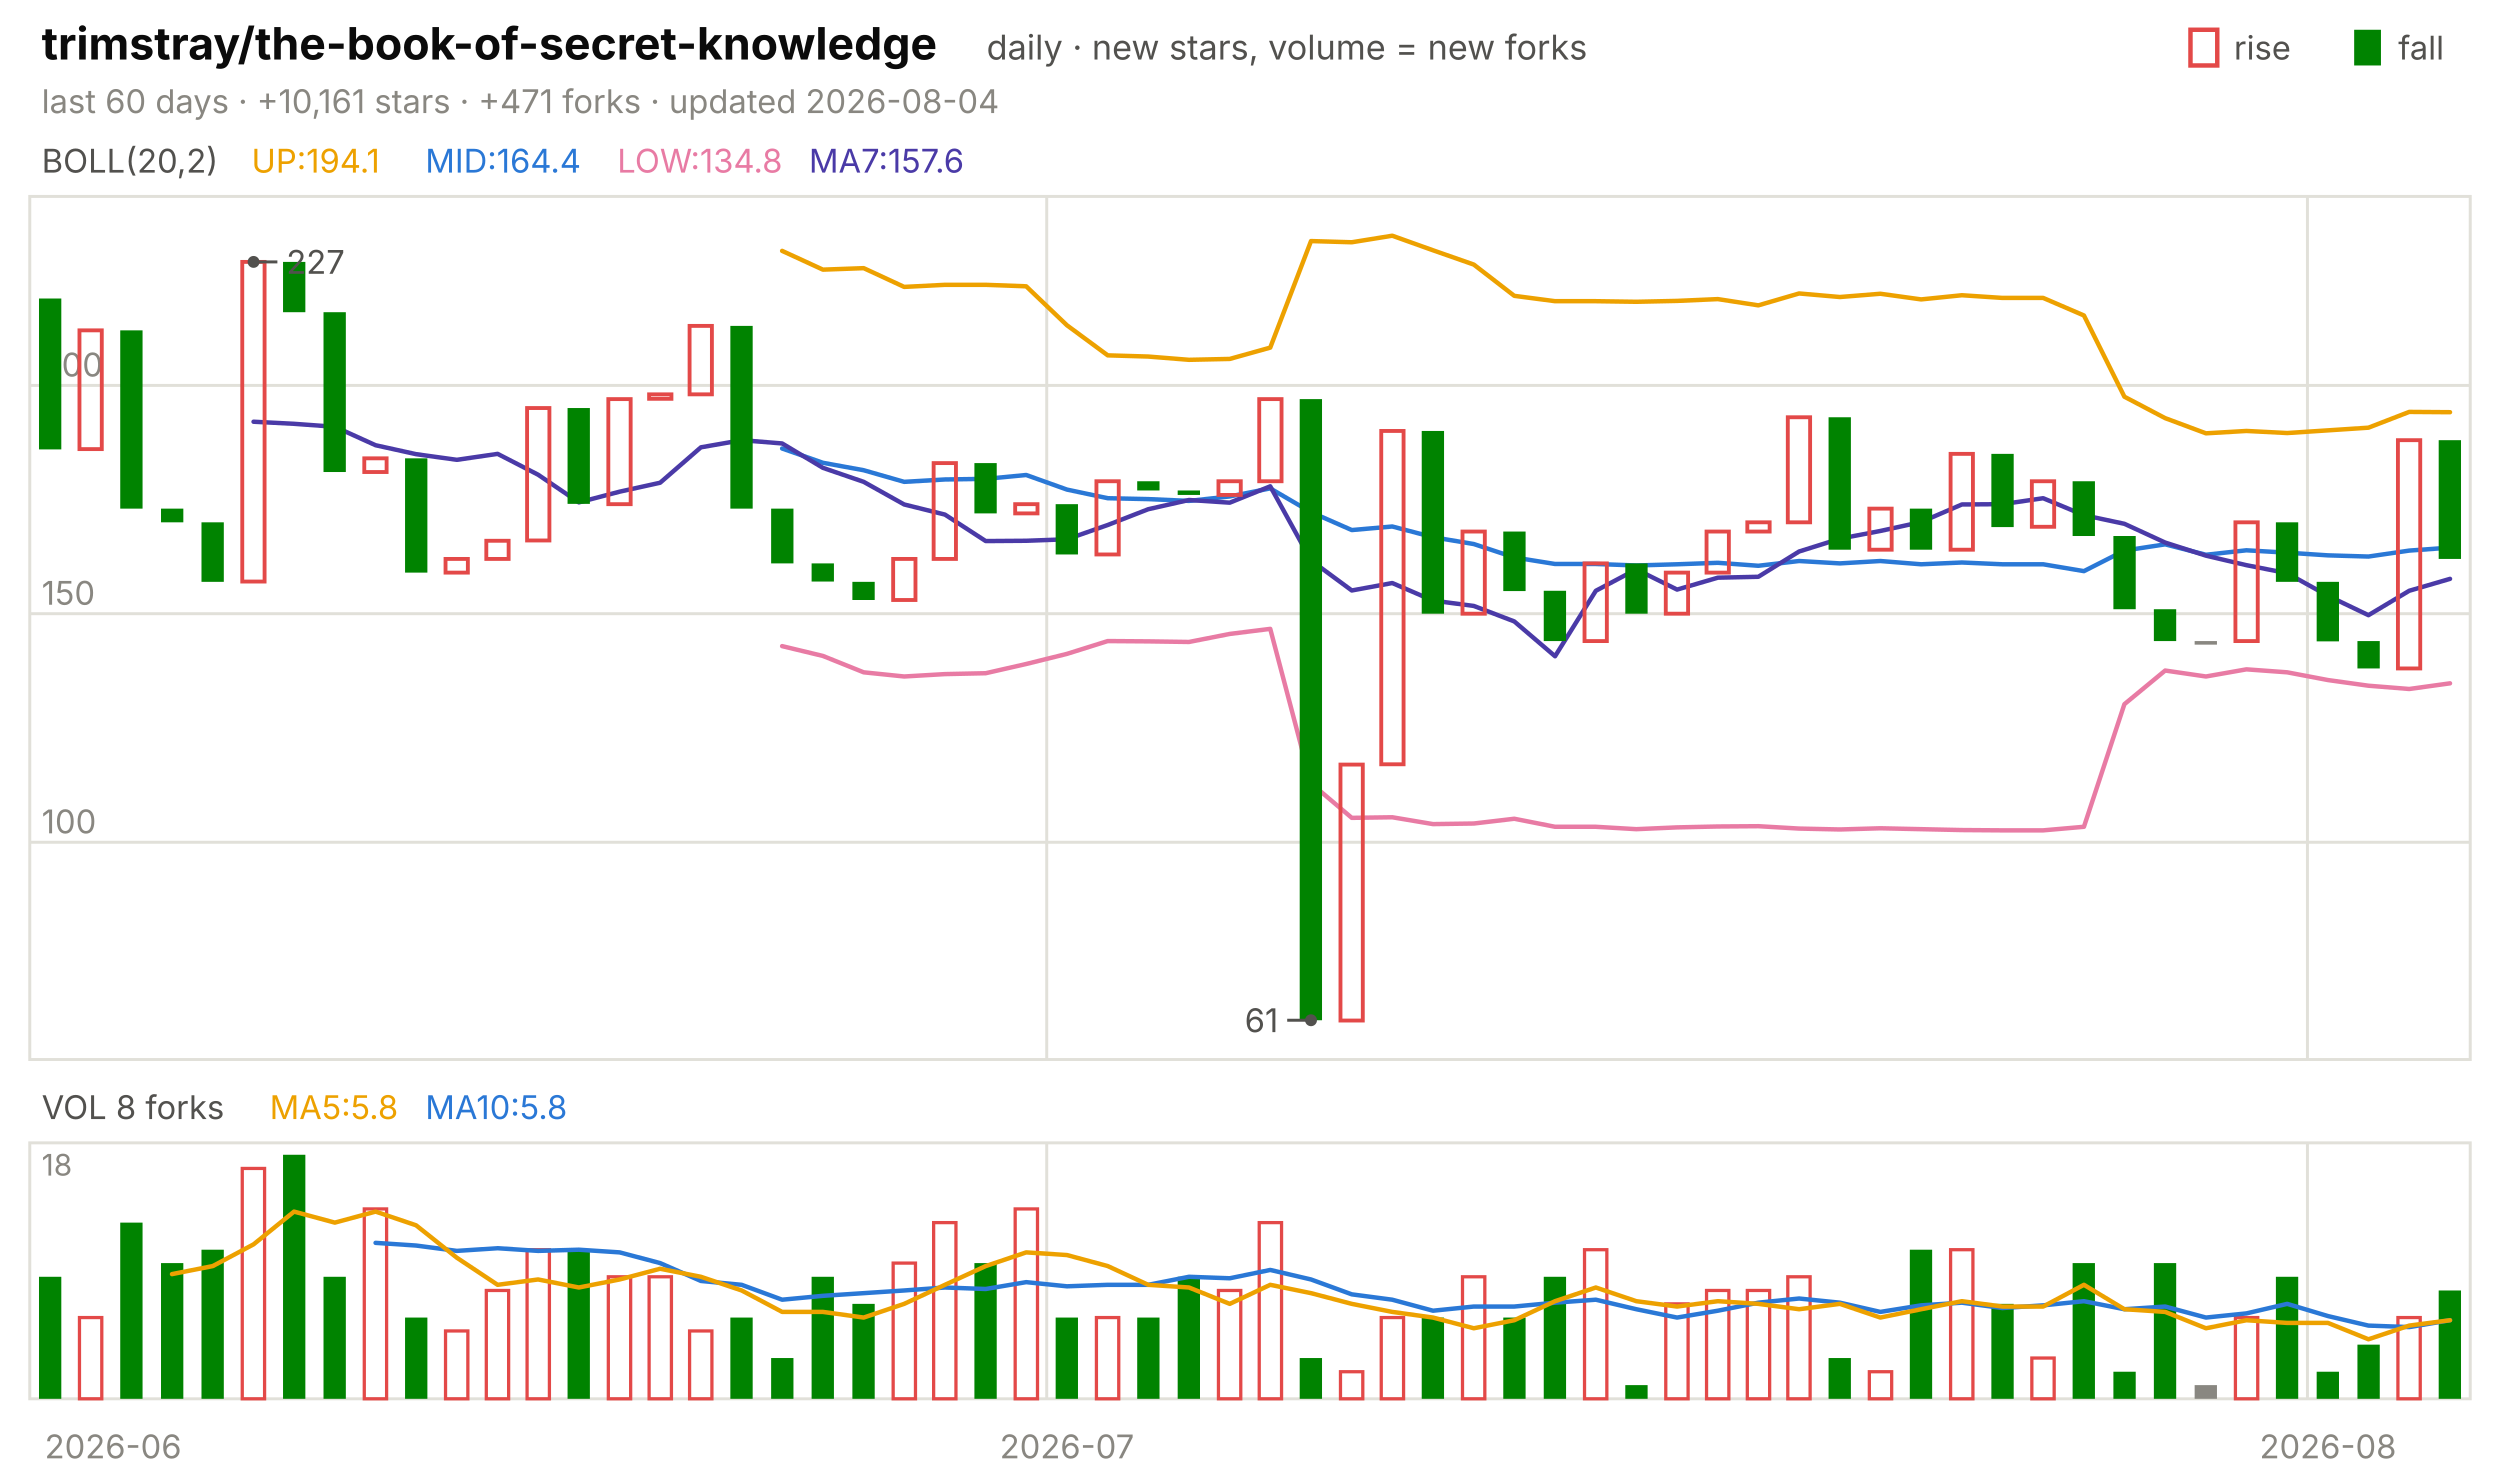
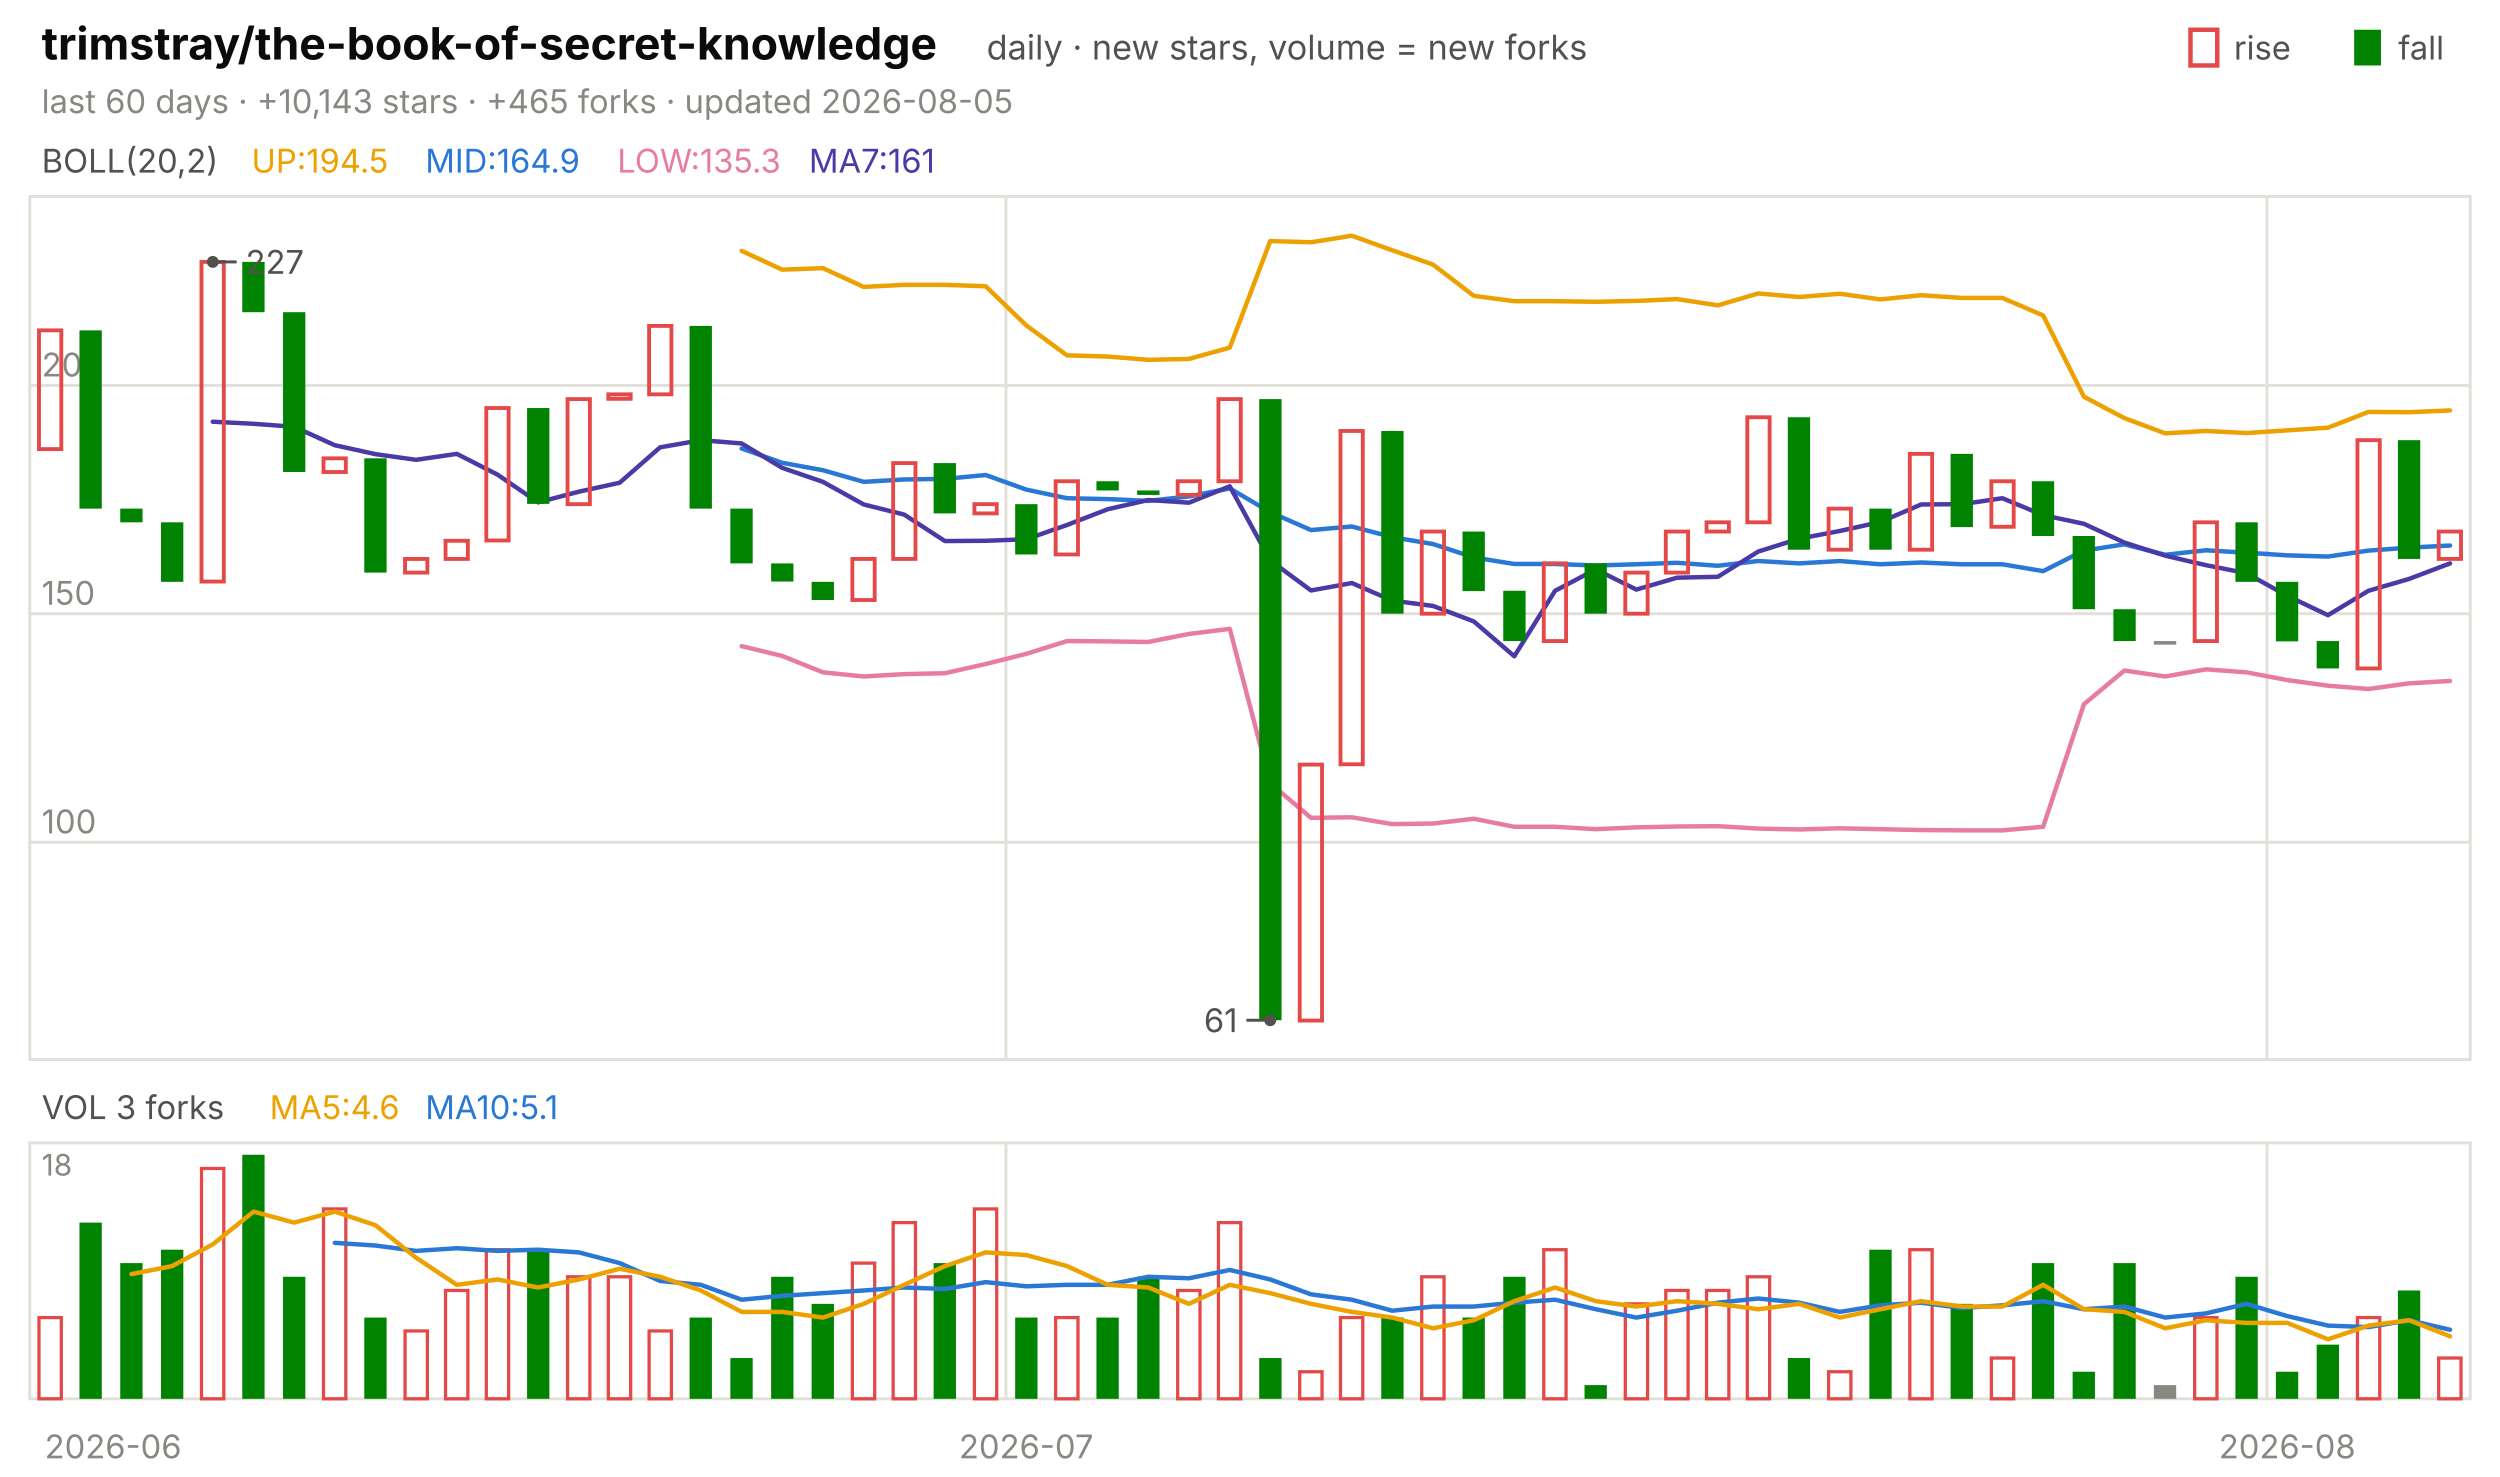
<svg xmlns="http://www.w3.org/2000/svg" viewBox="0 0 840 496" width="840" height="496" font-family="-apple-system,'Segoe UI',system-ui,sans-serif" role="img" aria-label="trimstray/the-book-of-secret-knowledge candlestick chart">
  <text x="14.0" y="20.0" font-size="15" fill="#0b0b0b" font-weight="650">trimstray/the-book-of-secret-knowledge</text>
  <text x="331.5" y="20.0" font-size="11.5" fill="#52514e">daily · new stars, volume = new forks</text>
  <text x="805.8" y="20.0" font-size="11.0" fill="#52514e">fall</text>
  <rect x="791" y="10" width="9" height="12" fill="#008300" />
  <text x="750.6" y="20.0" font-size="11.0" fill="#52514e">rise</text>
  <rect x="736" y="10" width="9" height="12" fill="none" stroke="#e34948" stroke-width="1.5" />
-   <text x="14.0" y="38.0" font-size="11.0" fill="#898781">last 60 days · +10,161 stars · +471 forks · updated 2026-08-04</text>
+   <text x="14.0" y="38.0" font-size="11.0" fill="#898781">last 60 days · +10,143 stars · +465 forks · updated 2026-08-05</text>
  <rect x="10" y="66" width="820" height="290" fill="none" stroke="#e1e0d9" />
  <rect x="10" y="384" width="820" height="86" fill="none" stroke="#e1e0d9" />
  <text x="38.0" y="490.0" font-size="11.0" fill="#898781" text-anchor="middle">2026-06</text>
-   <line x1="351.7" y1="66.0" x2="351.7" y2="356.0" stroke="#e1e0d9" stroke-width="1.0" />
-   <line x1="351.7" y1="384.0" x2="351.7" y2="470.0" stroke="#e1e0d9" stroke-width="1.0" />
-   <text x="358.5" y="490.0" font-size="11.0" fill="#898781" text-anchor="middle">2026-07</text>
-   <line x1="775.3" y1="66.0" x2="775.3" y2="356.0" stroke="#e1e0d9" stroke-width="1.0" />
-   <line x1="775.3" y1="384.0" x2="775.3" y2="470.0" stroke="#e1e0d9" stroke-width="1.0" />
-   <text x="782.2" y="490.0" font-size="11.0" fill="#898781" text-anchor="middle">2026-08</text>
+   <line x1="338.0" y1="66.0" x2="338.0" y2="356.0" stroke="#e1e0d9" stroke-width="1.0" />
+   <line x1="338.0" y1="384.0" x2="338.0" y2="470.0" stroke="#e1e0d9" stroke-width="1.0" />
+   <text x="344.8" y="490.0" font-size="11.0" fill="#898781" text-anchor="middle">2026-07</text>
+   <line x1="761.7" y1="66.0" x2="761.7" y2="356.0" stroke="#e1e0d9" stroke-width="1.0" />
+   <line x1="761.7" y1="384.0" x2="761.7" y2="470.0" stroke="#e1e0d9" stroke-width="1.0" />
+   <text x="768.5" y="490.0" font-size="11.0" fill="#898781" text-anchor="middle">2026-08</text>
  <text x="14.0" y="58.0" font-size="11.0" fill="#52514e">BOLL(20,2)</text>
-   <text x="84.5" y="58.0" font-size="11.0" fill="#eda100">UP:194.1</text>
-   <text x="142.9" y="58.0" font-size="11.0" fill="#2a78d6">MID:164.4</text>
-   <text x="207.4" y="58.0" font-size="11.0" fill="#e87ba4">LOW:134.8</text>
-   <text x="271.8" y="58.0" font-size="11.0" fill="#4a3aa7">MA7:157.6</text>
+   <text x="84.5" y="58.0" font-size="11.0" fill="#eda100">UP:194.5</text>
+   <text x="142.9" y="58.0" font-size="11.0" fill="#2a78d6">MID:164.9</text>
+   <text x="207.4" y="58.0" font-size="11.0" fill="#e87ba4">LOW:135.3</text>
+   <text x="271.8" y="58.0" font-size="11.0" fill="#4a3aa7">MA7:161</text>
  <line x1="10.0" y1="283.0" x2="830.0" y2="283.0" stroke="#e1e0d9" stroke-width="1.0" />
  <text x="14.0" y="280.0" font-size="11.0" fill="#898781">100</text>
  <line x1="10.0" y1="206.2" x2="830.0" y2="206.2" stroke="#e1e0d9" stroke-width="1.0" />
  <text x="14.0" y="203.2" font-size="11.0" fill="#898781">150</text>
  <line x1="10.0" y1="129.5" x2="830.0" y2="129.5" stroke="#e1e0d9" stroke-width="1.0" />
  <text x="14.0" y="126.5" font-size="11.0" fill="#898781">200</text>
-   <polyline points="262.8,84.3 276.5,90.6 290.2,90.1 303.8,96.4 317.5,95.7 331.2,95.7 344.8,96.2 358.5,109.3 372.2,119.4 385.8,119.8 399.5,120.9 413.2,120.6 426.8,116.8 440.5,81.0 454.2,81.4 467.8,79.2 481.5,84.1 495.2,88.9 508.8,99.4 522.5,101.2 536.2,101.2 549.8,101.4 563.5,101.1 577.2,100.5 590.8,102.6 604.5,98.6 618.2,99.8 631.8,98.7 645.5,100.6 659.2,99.2 672.8,100.1 686.5,100.1 700.2,106.0 713.8,133.3 727.5,140.5 741.2,145.6 754.8,144.8 768.5,145.5 782.2,144.6 795.8,143.7 809.5,138.4 823.2,138.5" fill="none" stroke="#eda100" stroke-width="1.5" stroke-linejoin="round" stroke-linecap="round" />
-   <polyline points="262.8,150.7 276.5,155.5 290.2,158.0 303.8,161.9 317.5,161.1 331.2,160.9 344.8,159.6 358.5,164.5 372.2,167.4 385.8,167.7 399.5,168.3 413.2,166.8 426.8,164.1 440.5,172.1 454.2,178.1 467.8,176.9 481.5,180.5 495.2,182.8 508.8,187.3 522.5,189.5 536.2,189.5 549.8,190.0 563.5,189.6 577.2,189.1 590.8,190.1 604.5,188.5 618.2,189.3 631.8,188.5 645.5,189.6 659.2,189.0 672.8,189.6 686.5,189.6 700.2,191.9 713.8,185.0 727.5,182.9 741.2,186.4 754.8,184.9 768.5,185.7 782.2,186.6 795.8,187.0 809.5,185.0 823.2,184.0" fill="none" stroke="#2a78d6" stroke-width="1.5" stroke-linejoin="round" stroke-linecap="round" />
-   <polyline points="262.8,217.1 276.5,220.4 290.2,225.9 303.8,227.3 317.5,226.5 331.2,226.2 344.8,223.1 358.5,219.7 372.2,215.4 385.8,215.5 399.5,215.7 413.2,213.0 426.8,211.3 440.5,263.2 454.2,274.8 467.8,274.6 481.5,276.9 495.2,276.7 508.8,275.1 522.5,277.8 536.2,277.8 549.8,278.6 563.5,278.0 577.2,277.7 590.8,277.6 604.5,278.4 618.2,278.7 631.8,278.3 645.5,278.6 659.2,278.9 672.8,279.0 686.5,279.0 700.2,277.8 713.8,236.6 727.5,225.3 741.2,227.3 754.8,224.9 768.5,225.9 782.2,228.5 795.8,230.4 809.5,231.5 823.2,229.6" fill="none" stroke="#e87ba4" stroke-width="1.5" stroke-linejoin="round" stroke-linecap="round" />
-   <polyline points="85.2,141.7 98.8,142.4 112.5,143.4 126.2,149.6 139.8,152.6 153.5,154.5 167.2,152.5 180.8,159.5 194.5,168.8 208.2,165.2 221.8,162.2 235.5,150.3 249.2,147.9 262.8,149.0 276.5,157.2 290.2,161.9 303.8,169.5 317.5,172.9 331.2,181.8 344.8,181.7 358.5,181.2 372.2,176.4 385.8,171.1 399.5,168.0 413.2,168.9 426.8,163.4 440.5,188.3 454.2,198.4 467.8,195.9 481.5,201.8 495.2,203.6 508.8,208.8 522.5,220.5 536.2,198.5 549.8,191.3 563.5,198.1 577.2,194.1 590.8,193.8 604.5,185.3 618.2,181.0 631.8,178.4 645.5,175.4 659.2,169.5 672.8,169.4 686.5,167.4 700.2,173.1 713.8,176.0 727.5,182.3 741.2,186.7 754.8,189.9 768.5,192.6 782.2,200.2 795.8,206.7 809.5,198.5 823.2,194.5" fill="none" stroke="#4a3aa7" stroke-width="1.5" stroke-linejoin="round" stroke-linecap="round" />
-   <rect x="13.1" y="100.3" width="7.5" height="50.7" fill="#008300" />
-   <rect x="26.7" y="111.0" width="7.5" height="39.9" fill="none" stroke="#e34948" stroke-width="1.3" />
-   <rect x="40.4" y="111.0" width="7.5" height="59.9" fill="#008300" />
-   <rect x="54.1" y="170.9" width="7.5" height="4.6" fill="#008300" />
-   <rect x="67.7" y="175.5" width="7.5" height="20.0" fill="#008300" />
-   <rect x="81.4" y="88.0" width="7.5" height="107.4" fill="none" stroke="#e34948" stroke-width="1.3" />
-   <rect x="95.1" y="88.0" width="7.5" height="16.9" fill="#008300" />
-   <rect x="108.7" y="104.9" width="7.5" height="53.7" fill="#008300" />
-   <rect x="122.4" y="154.0" width="7.5" height="4.6" fill="none" stroke="#e34948" stroke-width="1.3" />
-   <rect x="136.1" y="154.0" width="7.5" height="38.4" fill="#008300" />
-   <rect x="149.7" y="187.8" width="7.5" height="4.6" fill="none" stroke="#e34948" stroke-width="1.3" />
-   <rect x="163.4" y="181.7" width="7.5" height="6.1" fill="none" stroke="#e34948" stroke-width="1.3" />
-   <rect x="177.1" y="137.1" width="7.5" height="44.5" fill="none" stroke="#e34948" stroke-width="1.3" />
-   <rect x="190.7" y="137.1" width="7.5" height="32.2" fill="#008300" />
-   <rect x="204.4" y="134.1" width="7.5" height="35.3" fill="none" stroke="#e34948" stroke-width="1.3" />
-   <rect x="218.1" y="132.5" width="7.5" height="1.5" fill="none" stroke="#e34948" stroke-width="1.3" />
-   <rect x="231.7" y="109.5" width="7.5" height="23.0" fill="none" stroke="#e34948" stroke-width="1.3" />
-   <rect x="245.4" y="109.5" width="7.5" height="61.4" fill="#008300" />
-   <rect x="259.1" y="170.9" width="7.5" height="18.4" fill="#008300" />
-   <rect x="272.7" y="189.3" width="7.5" height="6.1" fill="#008300" />
-   <rect x="286.4" y="195.5" width="7.5" height="6.1" fill="#008300" />
-   <rect x="300.1" y="187.8" width="7.5" height="13.8" fill="none" stroke="#e34948" stroke-width="1.3" />
-   <rect x="313.7" y="155.6" width="7.5" height="32.2" fill="none" stroke="#e34948" stroke-width="1.3" />
-   <rect x="327.4" y="155.6" width="7.5" height="16.9" fill="#008300" />
-   <rect x="341.1" y="169.4" width="7.5" height="3.1" fill="none" stroke="#e34948" stroke-width="1.3" />
-   <rect x="354.7" y="169.4" width="7.5" height="16.9" fill="#008300" />
-   <rect x="368.4" y="161.7" width="7.5" height="24.6" fill="none" stroke="#e34948" stroke-width="1.3" />
-   <rect x="382.1" y="161.7" width="7.5" height="3.1" fill="#008300" />
-   <rect x="395.7" y="164.8" width="7.5" height="1.5" fill="#008300" />
-   <rect x="409.4" y="161.7" width="7.5" height="4.6" fill="none" stroke="#e34948" stroke-width="1.3" />
-   <rect x="423.1" y="134.1" width="7.5" height="27.6" fill="none" stroke="#e34948" stroke-width="1.3" />
-   <rect x="436.7" y="134.1" width="7.5" height="208.7" fill="#008300" />
-   <rect x="450.4" y="256.9" width="7.5" height="86.0" fill="none" stroke="#e34948" stroke-width="1.3" />
-   <rect x="464.1" y="144.8" width="7.5" height="112.0" fill="none" stroke="#e34948" stroke-width="1.3" />
-   <rect x="477.7" y="144.8" width="7.5" height="61.4" fill="#008300" />
-   <rect x="491.4" y="178.6" width="7.5" height="27.6" fill="none" stroke="#e34948" stroke-width="1.3" />
-   <rect x="505.1" y="178.6" width="7.5" height="20.0" fill="#008300" />
-   <rect x="518.7" y="198.5" width="7.5" height="16.9" fill="#008300" />
-   <rect x="532.4" y="189.3" width="7.5" height="26.1" fill="none" stroke="#e34948" stroke-width="1.3" />
-   <rect x="546.1" y="189.3" width="7.5" height="16.9" fill="#008300" />
-   <rect x="559.7" y="192.4" width="7.5" height="13.8" fill="none" stroke="#e34948" stroke-width="1.3" />
-   <rect x="573.4" y="178.6" width="7.5" height="13.8" fill="none" stroke="#e34948" stroke-width="1.3" />
-   <rect x="587.1" y="175.5" width="7.5" height="3.1" fill="none" stroke="#e34948" stroke-width="1.3" />
-   <rect x="600.7" y="140.2" width="7.5" height="35.3" fill="none" stroke="#e34948" stroke-width="1.3" />
-   <rect x="614.4" y="140.2" width="7.5" height="44.5" fill="#008300" />
-   <rect x="628.1" y="170.9" width="7.5" height="13.8" fill="none" stroke="#e34948" stroke-width="1.3" />
-   <rect x="641.7" y="170.9" width="7.5" height="13.8" fill="#008300" />
-   <rect x="655.4" y="152.5" width="7.5" height="32.2" fill="none" stroke="#e34948" stroke-width="1.3" />
-   <rect x="669.1" y="152.5" width="7.5" height="24.6" fill="#008300" />
-   <rect x="682.7" y="161.7" width="7.5" height="15.3" fill="none" stroke="#e34948" stroke-width="1.3" />
-   <rect x="696.4" y="161.7" width="7.5" height="18.4" fill="#008300" />
-   <rect x="710.1" y="180.1" width="7.5" height="24.6" fill="#008300" />
-   <rect x="723.7" y="204.7" width="7.5" height="10.7" fill="#008300" />
-   <rect x="737.4" y="215.4" width="7.5" height="1.2" fill="#898781" />
-   <rect x="751.1" y="175.5" width="7.5" height="39.9" fill="none" stroke="#e34948" stroke-width="1.3" />
-   <rect x="764.7" y="175.5" width="7.5" height="20.0" fill="#008300" />
-   <rect x="778.4" y="195.5" width="7.5" height="20.0" fill="#008300" />
-   <rect x="792.1" y="215.4" width="7.5" height="9.2" fill="#008300" />
-   <rect x="805.7" y="147.9" width="7.5" height="76.7" fill="none" stroke="#e34948" stroke-width="1.3" />
-   <rect x="819.4" y="147.9" width="7.5" height="39.9" fill="#008300" />
-   <circle cx="85.2" cy="88.0" r="2" fill="#52514e" />
-   <line x1="85.2" y1="88.0" x2="93.2" y2="88.0" stroke="#52514e" stroke-width="1.0" />
-   <text x="96.2" y="92.0" font-size="11.0" fill="#52514e">227</text>
-   <circle cx="440.5" cy="342.8" r="2" fill="#52514e" />
-   <line x1="440.5" y1="342.8" x2="432.5" y2="342.8" stroke="#52514e" stroke-width="1.0" />
-   <text x="429.5" y="346.8" font-size="11.0" fill="#52514e" text-anchor="end">61</text>
-   <text x="14.0" y="376.0" font-size="11.0" fill="#52514e">VOL 8 forks</text>
-   <text x="90.6" y="376.0" font-size="11.0" fill="#eda100">MA5:5.8</text>
-   <text x="142.9" y="376.0" font-size="11.0" fill="#2a78d6">MA10:5.8</text>
+   <polyline points="249.2,84.3 262.8,90.6 276.5,90.1 290.2,96.4 303.8,95.7 317.5,95.7 331.2,96.2 344.8,109.3 358.5,119.4 372.2,119.8 385.8,120.9 399.5,120.6 413.2,116.8 426.8,81.0 440.5,81.4 454.2,79.2 467.8,84.1 481.5,88.9 495.2,99.4 508.8,101.2 522.5,101.2 536.2,101.4 549.8,101.1 563.5,100.5 577.2,102.6 590.8,98.6 604.5,99.8 618.2,98.7 631.8,100.6 645.5,99.2 659.2,100.1 672.8,100.1 686.5,106.0 700.2,133.3 713.8,140.5 727.5,145.6 741.2,144.8 754.8,145.5 768.5,144.6 782.2,143.7 795.8,138.4 809.5,138.5 823.2,137.9" fill="none" stroke="#eda100" stroke-width="1.5" stroke-linejoin="round" stroke-linecap="round" />
+   <polyline points="249.2,150.7 262.8,155.5 276.5,158.0 290.2,161.9 303.8,161.1 317.5,160.9 331.2,159.6 344.8,164.5 358.5,167.4 372.2,167.7 385.8,168.3 399.5,166.8 413.2,164.1 426.8,172.1 440.5,178.1 454.2,176.9 467.8,180.5 481.5,182.8 495.2,187.3 508.8,189.5 522.5,189.5 536.2,190.0 549.8,189.6 563.5,189.1 577.2,190.1 590.8,188.5 604.5,189.3 618.2,188.5 631.8,189.6 645.5,189.0 659.2,189.6 672.8,189.6 686.5,191.9 700.2,185.0 713.8,182.9 727.5,186.4 741.2,184.9 754.8,185.7 768.5,186.6 782.2,187.0 795.8,185.0 809.5,184.0 823.2,183.3" fill="none" stroke="#2a78d6" stroke-width="1.5" stroke-linejoin="round" stroke-linecap="round" />
+   <polyline points="249.2,217.1 262.8,220.4 276.5,225.9 290.2,227.3 303.8,226.5 317.5,226.2 331.2,223.1 344.8,219.7 358.5,215.4 372.2,215.5 385.8,215.7 399.5,213.0 413.2,211.3 426.8,263.2 440.5,274.8 454.2,274.6 467.8,276.9 481.5,276.7 495.2,275.1 508.8,277.8 522.5,277.8 536.2,278.6 549.8,278.0 563.5,277.7 577.2,277.6 590.8,278.4 604.5,278.7 618.2,278.3 631.8,278.6 645.5,278.9 659.2,279.0 672.8,279.0 686.5,277.8 700.2,236.6 713.8,225.3 727.5,227.3 741.2,224.9 754.8,225.9 768.5,228.5 782.2,230.4 795.8,231.5 809.5,229.6 823.2,228.8" fill="none" stroke="#e87ba4" stroke-width="1.5" stroke-linejoin="round" stroke-linecap="round" />
+   <polyline points="71.5,141.7 85.2,142.4 98.8,143.4 112.5,149.6 126.2,152.6 139.8,154.5 153.5,152.5 167.2,159.5 180.8,168.8 194.5,165.2 208.2,162.2 221.8,150.3 235.5,147.9 249.2,149.0 262.8,157.2 276.5,161.9 290.2,169.5 303.8,172.9 317.5,181.8 331.2,181.7 344.8,181.2 358.5,176.4 372.2,171.1 385.8,168.0 399.5,168.9 413.2,163.4 426.8,188.3 440.5,198.4 454.2,195.9 467.8,201.8 481.5,203.6 495.2,208.8 508.8,220.5 522.5,198.5 536.2,191.3 549.8,198.1 563.5,194.1 577.2,193.8 590.8,185.3 604.5,181.0 618.2,178.4 631.8,175.4 645.5,169.5 659.2,169.4 672.8,167.4 686.5,173.1 700.2,176.0 713.8,182.3 727.5,186.7 741.2,189.9 754.8,192.6 768.5,200.2 782.2,206.7 795.8,198.5 809.5,194.5 823.2,189.3" fill="none" stroke="#4a3aa7" stroke-width="1.5" stroke-linejoin="round" stroke-linecap="round" />
+   <rect x="13.1" y="111.0" width="7.5" height="39.9" fill="none" stroke="#e34948" stroke-width="1.3" />
+   <rect x="26.7" y="111.0" width="7.5" height="59.9" fill="#008300" />
+   <rect x="40.4" y="170.9" width="7.5" height="4.6" fill="#008300" />
+   <rect x="54.1" y="175.5" width="7.5" height="20.0" fill="#008300" />
+   <rect x="67.7" y="88.0" width="7.5" height="107.4" fill="none" stroke="#e34948" stroke-width="1.3" />
+   <rect x="81.4" y="88.0" width="7.5" height="16.9" fill="#008300" />
+   <rect x="95.1" y="104.9" width="7.5" height="53.7" fill="#008300" />
+   <rect x="108.7" y="154.0" width="7.5" height="4.6" fill="none" stroke="#e34948" stroke-width="1.3" />
+   <rect x="122.4" y="154.0" width="7.5" height="38.4" fill="#008300" />
+   <rect x="136.1" y="187.8" width="7.5" height="4.6" fill="none" stroke="#e34948" stroke-width="1.3" />
+   <rect x="149.7" y="181.7" width="7.5" height="6.1" fill="none" stroke="#e34948" stroke-width="1.3" />
+   <rect x="163.4" y="137.1" width="7.5" height="44.5" fill="none" stroke="#e34948" stroke-width="1.3" />
+   <rect x="177.1" y="137.1" width="7.5" height="32.2" fill="#008300" />
+   <rect x="190.7" y="134.1" width="7.5" height="35.3" fill="none" stroke="#e34948" stroke-width="1.3" />
+   <rect x="204.4" y="132.5" width="7.5" height="1.5" fill="none" stroke="#e34948" stroke-width="1.3" />
+   <rect x="218.1" y="109.5" width="7.5" height="23.0" fill="none" stroke="#e34948" stroke-width="1.3" />
+   <rect x="231.7" y="109.5" width="7.5" height="61.4" fill="#008300" />
+   <rect x="245.4" y="170.9" width="7.5" height="18.4" fill="#008300" />
+   <rect x="259.1" y="189.3" width="7.5" height="6.1" fill="#008300" />
+   <rect x="272.7" y="195.5" width="7.5" height="6.1" fill="#008300" />
+   <rect x="286.4" y="187.8" width="7.5" height="13.8" fill="none" stroke="#e34948" stroke-width="1.3" />
+   <rect x="300.1" y="155.6" width="7.5" height="32.2" fill="none" stroke="#e34948" stroke-width="1.3" />
+   <rect x="313.7" y="155.6" width="7.5" height="16.9" fill="#008300" />
+   <rect x="327.4" y="169.4" width="7.5" height="3.1" fill="none" stroke="#e34948" stroke-width="1.3" />
+   <rect x="341.1" y="169.4" width="7.5" height="16.9" fill="#008300" />
+   <rect x="354.7" y="161.7" width="7.5" height="24.6" fill="none" stroke="#e34948" stroke-width="1.3" />
+   <rect x="368.4" y="161.7" width="7.5" height="3.1" fill="#008300" />
+   <rect x="382.1" y="164.8" width="7.5" height="1.5" fill="#008300" />
+   <rect x="395.7" y="161.7" width="7.5" height="4.6" fill="none" stroke="#e34948" stroke-width="1.3" />
+   <rect x="409.4" y="134.1" width="7.5" height="27.6" fill="none" stroke="#e34948" stroke-width="1.3" />
+   <rect x="423.1" y="134.1" width="7.5" height="208.7" fill="#008300" />
+   <rect x="436.7" y="256.9" width="7.5" height="86.0" fill="none" stroke="#e34948" stroke-width="1.3" />
+   <rect x="450.4" y="144.8" width="7.5" height="112.0" fill="none" stroke="#e34948" stroke-width="1.3" />
+   <rect x="464.1" y="144.8" width="7.5" height="61.4" fill="#008300" />
+   <rect x="477.7" y="178.6" width="7.5" height="27.6" fill="none" stroke="#e34948" stroke-width="1.3" />
+   <rect x="491.4" y="178.6" width="7.5" height="20.0" fill="#008300" />
+   <rect x="505.1" y="198.5" width="7.5" height="16.9" fill="#008300" />
+   <rect x="518.7" y="189.3" width="7.5" height="26.1" fill="none" stroke="#e34948" stroke-width="1.3" />
+   <rect x="532.4" y="189.3" width="7.5" height="16.9" fill="#008300" />
+   <rect x="546.1" y="192.4" width="7.5" height="13.8" fill="none" stroke="#e34948" stroke-width="1.3" />
+   <rect x="559.7" y="178.6" width="7.5" height="13.8" fill="none" stroke="#e34948" stroke-width="1.3" />
+   <rect x="573.4" y="175.5" width="7.5" height="3.1" fill="none" stroke="#e34948" stroke-width="1.3" />
+   <rect x="587.1" y="140.2" width="7.5" height="35.3" fill="none" stroke="#e34948" stroke-width="1.3" />
+   <rect x="600.7" y="140.2" width="7.5" height="44.5" fill="#008300" />
+   <rect x="614.4" y="170.9" width="7.5" height="13.8" fill="none" stroke="#e34948" stroke-width="1.3" />
+   <rect x="628.1" y="170.9" width="7.5" height="13.8" fill="#008300" />
+   <rect x="641.7" y="152.5" width="7.5" height="32.2" fill="none" stroke="#e34948" stroke-width="1.3" />
+   <rect x="655.4" y="152.5" width="7.5" height="24.6" fill="#008300" />
+   <rect x="669.1" y="161.7" width="7.5" height="15.3" fill="none" stroke="#e34948" stroke-width="1.3" />
+   <rect x="682.7" y="161.7" width="7.5" height="18.4" fill="#008300" />
+   <rect x="696.4" y="180.1" width="7.5" height="24.6" fill="#008300" />
+   <rect x="710.1" y="204.7" width="7.5" height="10.7" fill="#008300" />
+   <rect x="723.7" y="215.4" width="7.5" height="1.2" fill="#898781" />
+   <rect x="737.4" y="175.5" width="7.5" height="39.9" fill="none" stroke="#e34948" stroke-width="1.3" />
+   <rect x="751.1" y="175.5" width="7.5" height="20.0" fill="#008300" />
+   <rect x="764.7" y="195.5" width="7.5" height="20.0" fill="#008300" />
+   <rect x="778.4" y="215.4" width="7.5" height="9.2" fill="#008300" />
+   <rect x="792.1" y="147.9" width="7.5" height="76.7" fill="none" stroke="#e34948" stroke-width="1.3" />
+   <rect x="805.7" y="147.9" width="7.5" height="39.9" fill="#008300" />
+   <rect x="819.4" y="178.6" width="7.5" height="9.2" fill="none" stroke="#e34948" stroke-width="1.3" />
+   <circle cx="71.5" cy="88.0" r="2" fill="#52514e" />
+   <line x1="71.5" y1="88.0" x2="79.5" y2="88.0" stroke="#52514e" stroke-width="1.0" />
+   <text x="82.5" y="92.0" font-size="11.0" fill="#52514e">227</text>
+   <circle cx="426.8" cy="342.8" r="2" fill="#52514e" />
+   <line x1="426.8" y1="342.8" x2="418.8" y2="342.8" stroke="#52514e" stroke-width="1.0" />
+   <text x="415.8" y="346.8" font-size="11.0" fill="#52514e" text-anchor="end">61</text>
+   <text x="14.0" y="376.0" font-size="11.0" fill="#52514e">VOL 3 forks</text>
+   <text x="90.6" y="376.0" font-size="11.0" fill="#eda100">MA5:4.6</text>
+   <text x="142.9" y="376.0" font-size="11.0" fill="#2a78d6">MA10:5.1</text>
  <text x="14.0" y="395.0" font-size="10" fill="#898781">18</text>
-   <rect x="13.1" y="429.0" width="7.5" height="41.0" fill="#008300" />
-   <rect x="26.7" y="442.7" width="7.5" height="27.3" fill="none" stroke="#e34948" stroke-width="1.1" />
-   <rect x="40.4" y="410.8" width="7.5" height="59.2" fill="#008300" />
-   <rect x="54.1" y="424.4" width="7.5" height="45.6" fill="#008300" />
-   <rect x="67.7" y="419.9" width="7.5" height="50.1" fill="#008300" />
-   <rect x="81.4" y="392.6" width="7.5" height="77.4" fill="none" stroke="#e34948" stroke-width="1.1" />
-   <rect x="95.1" y="388.0" width="7.5" height="82.0" fill="#008300" />
-   <rect x="108.7" y="429.0" width="7.5" height="41.0" fill="#008300" />
-   <rect x="122.4" y="406.2" width="7.5" height="63.8" fill="none" stroke="#e34948" stroke-width="1.1" />
-   <rect x="136.1" y="442.7" width="7.5" height="27.3" fill="#008300" />
-   <rect x="149.7" y="447.2" width="7.5" height="22.8" fill="none" stroke="#e34948" stroke-width="1.1" />
-   <rect x="163.4" y="433.6" width="7.5" height="36.4" fill="none" stroke="#e34948" stroke-width="1.1" />
-   <rect x="177.1" y="419.9" width="7.5" height="50.1" fill="none" stroke="#e34948" stroke-width="1.1" />
-   <rect x="190.7" y="419.9" width="7.5" height="50.1" fill="#008300" />
+   <rect x="13.1" y="442.7" width="7.5" height="27.3" fill="none" stroke="#e34948" stroke-width="1.1" />
+   <rect x="26.7" y="410.8" width="7.5" height="59.2" fill="#008300" />
+   <rect x="40.4" y="424.4" width="7.5" height="45.6" fill="#008300" />
+   <rect x="54.1" y="419.9" width="7.5" height="50.1" fill="#008300" />
+   <rect x="67.7" y="392.6" width="7.5" height="77.4" fill="none" stroke="#e34948" stroke-width="1.1" />
+   <rect x="81.4" y="388.0" width="7.5" height="82.0" fill="#008300" />
+   <rect x="95.1" y="429.0" width="7.5" height="41.0" fill="#008300" />
+   <rect x="108.7" y="406.2" width="7.5" height="63.8" fill="none" stroke="#e34948" stroke-width="1.1" />
+   <rect x="122.4" y="442.7" width="7.5" height="27.3" fill="#008300" />
+   <rect x="136.1" y="447.2" width="7.5" height="22.8" fill="none" stroke="#e34948" stroke-width="1.1" />
+   <rect x="149.7" y="433.6" width="7.5" height="36.4" fill="none" stroke="#e34948" stroke-width="1.1" />
+   <rect x="163.4" y="419.9" width="7.5" height="50.1" fill="none" stroke="#e34948" stroke-width="1.1" />
+   <rect x="177.1" y="419.9" width="7.5" height="50.1" fill="#008300" />
+   <rect x="190.7" y="429.0" width="7.5" height="41.0" fill="none" stroke="#e34948" stroke-width="1.1" />
  <rect x="204.4" y="429.0" width="7.5" height="41.0" fill="none" stroke="#e34948" stroke-width="1.1" />
-   <rect x="218.1" y="429.0" width="7.5" height="41.0" fill="none" stroke="#e34948" stroke-width="1.1" />
-   <rect x="231.7" y="447.2" width="7.5" height="22.8" fill="none" stroke="#e34948" stroke-width="1.1" />
-   <rect x="245.4" y="442.7" width="7.5" height="27.3" fill="#008300" />
-   <rect x="259.1" y="456.3" width="7.5" height="13.7" fill="#008300" />
-   <rect x="272.7" y="429.0" width="7.5" height="41.0" fill="#008300" />
-   <rect x="286.4" y="438.1" width="7.5" height="31.9" fill="#008300" />
-   <rect x="300.1" y="424.4" width="7.5" height="45.6" fill="none" stroke="#e34948" stroke-width="1.1" />
-   <rect x="313.7" y="410.8" width="7.5" height="59.2" fill="none" stroke="#e34948" stroke-width="1.1" />
-   <rect x="327.4" y="424.4" width="7.5" height="45.6" fill="#008300" />
-   <rect x="341.1" y="406.2" width="7.5" height="63.8" fill="none" stroke="#e34948" stroke-width="1.1" />
-   <rect x="354.7" y="442.7" width="7.5" height="27.3" fill="#008300" />
-   <rect x="368.4" y="442.7" width="7.5" height="27.3" fill="none" stroke="#e34948" stroke-width="1.1" />
-   <rect x="382.1" y="442.7" width="7.5" height="27.3" fill="#008300" />
-   <rect x="395.7" y="429.0" width="7.5" height="41.0" fill="#008300" />
-   <rect x="409.4" y="433.6" width="7.5" height="36.4" fill="none" stroke="#e34948" stroke-width="1.1" />
-   <rect x="423.1" y="410.8" width="7.5" height="59.2" fill="none" stroke="#e34948" stroke-width="1.1" />
-   <rect x="436.7" y="456.3" width="7.5" height="13.7" fill="#008300" />
-   <rect x="450.4" y="460.9" width="7.5" height="9.1" fill="none" stroke="#e34948" stroke-width="1.1" />
-   <rect x="464.1" y="442.7" width="7.5" height="27.3" fill="none" stroke="#e34948" stroke-width="1.1" />
-   <rect x="477.7" y="442.7" width="7.5" height="27.3" fill="#008300" />
-   <rect x="491.4" y="429.0" width="7.5" height="41.0" fill="none" stroke="#e34948" stroke-width="1.1" />
-   <rect x="505.1" y="442.7" width="7.5" height="27.3" fill="#008300" />
-   <rect x="518.7" y="429.0" width="7.5" height="41.0" fill="#008300" />
-   <rect x="532.4" y="419.9" width="7.5" height="50.1" fill="none" stroke="#e34948" stroke-width="1.1" />
-   <rect x="546.1" y="465.4" width="7.5" height="4.6" fill="#008300" />
-   <rect x="559.7" y="438.1" width="7.5" height="31.9" fill="none" stroke="#e34948" stroke-width="1.1" />
+   <rect x="218.1" y="447.2" width="7.5" height="22.8" fill="none" stroke="#e34948" stroke-width="1.1" />
+   <rect x="231.7" y="442.7" width="7.5" height="27.3" fill="#008300" />
+   <rect x="245.4" y="456.3" width="7.5" height="13.7" fill="#008300" />
+   <rect x="259.1" y="429.0" width="7.5" height="41.0" fill="#008300" />
+   <rect x="272.7" y="438.1" width="7.5" height="31.9" fill="#008300" />
+   <rect x="286.4" y="424.4" width="7.5" height="45.6" fill="none" stroke="#e34948" stroke-width="1.1" />
+   <rect x="300.1" y="410.8" width="7.5" height="59.2" fill="none" stroke="#e34948" stroke-width="1.1" />
+   <rect x="313.7" y="424.4" width="7.5" height="45.6" fill="#008300" />
+   <rect x="327.4" y="406.2" width="7.5" height="63.8" fill="none" stroke="#e34948" stroke-width="1.1" />
+   <rect x="341.1" y="442.7" width="7.5" height="27.3" fill="#008300" />
+   <rect x="354.7" y="442.7" width="7.5" height="27.3" fill="none" stroke="#e34948" stroke-width="1.1" />
+   <rect x="368.4" y="442.7" width="7.5" height="27.3" fill="#008300" />
+   <rect x="382.1" y="429.0" width="7.5" height="41.0" fill="#008300" />
+   <rect x="395.7" y="433.6" width="7.5" height="36.4" fill="none" stroke="#e34948" stroke-width="1.1" />
+   <rect x="409.4" y="410.8" width="7.5" height="59.2" fill="none" stroke="#e34948" stroke-width="1.1" />
+   <rect x="423.1" y="456.3" width="7.5" height="13.7" fill="#008300" />
+   <rect x="436.7" y="460.9" width="7.5" height="9.1" fill="none" stroke="#e34948" stroke-width="1.1" />
+   <rect x="450.4" y="442.7" width="7.5" height="27.3" fill="none" stroke="#e34948" stroke-width="1.1" />
+   <rect x="464.1" y="442.7" width="7.5" height="27.3" fill="#008300" />
+   <rect x="477.7" y="429.0" width="7.5" height="41.0" fill="none" stroke="#e34948" stroke-width="1.1" />
+   <rect x="491.4" y="442.7" width="7.5" height="27.3" fill="#008300" />
+   <rect x="505.1" y="429.0" width="7.5" height="41.0" fill="#008300" />
+   <rect x="518.7" y="419.9" width="7.5" height="50.1" fill="none" stroke="#e34948" stroke-width="1.1" />
+   <rect x="532.4" y="465.4" width="7.5" height="4.6" fill="#008300" />
+   <rect x="546.1" y="438.1" width="7.5" height="31.9" fill="none" stroke="#e34948" stroke-width="1.1" />
+   <rect x="559.7" y="433.6" width="7.5" height="36.4" fill="none" stroke="#e34948" stroke-width="1.1" />
  <rect x="573.4" y="433.6" width="7.5" height="36.4" fill="none" stroke="#e34948" stroke-width="1.1" />
-   <rect x="587.1" y="433.6" width="7.5" height="36.4" fill="none" stroke="#e34948" stroke-width="1.1" />
-   <rect x="600.7" y="429.0" width="7.5" height="41.0" fill="none" stroke="#e34948" stroke-width="1.1" />
-   <rect x="614.4" y="456.3" width="7.5" height="13.7" fill="#008300" />
-   <rect x="628.1" y="460.9" width="7.5" height="9.1" fill="none" stroke="#e34948" stroke-width="1.1" />
-   <rect x="641.7" y="419.9" width="7.5" height="50.1" fill="#008300" />
-   <rect x="655.4" y="419.9" width="7.5" height="50.1" fill="none" stroke="#e34948" stroke-width="1.1" />
-   <rect x="669.1" y="438.1" width="7.5" height="31.9" fill="#008300" />
-   <rect x="682.7" y="456.3" width="7.5" height="13.7" fill="none" stroke="#e34948" stroke-width="1.1" />
-   <rect x="696.4" y="424.4" width="7.5" height="45.6" fill="#008300" />
-   <rect x="710.1" y="460.9" width="7.5" height="9.1" fill="#008300" />
-   <rect x="723.7" y="424.4" width="7.5" height="45.6" fill="#008300" />
-   <rect x="737.4" y="465.4" width="7.5" height="4.6" fill="#898781" />
-   <rect x="751.1" y="442.7" width="7.5" height="27.3" fill="none" stroke="#e34948" stroke-width="1.1" />
-   <rect x="764.7" y="429.0" width="7.5" height="41.0" fill="#008300" />
-   <rect x="778.4" y="460.9" width="7.5" height="9.1" fill="#008300" />
-   <rect x="792.1" y="451.8" width="7.5" height="18.2" fill="#008300" />
-   <rect x="805.7" y="442.7" width="7.5" height="27.3" fill="none" stroke="#e34948" stroke-width="1.1" />
-   <rect x="819.4" y="433.6" width="7.5" height="36.4" fill="#008300" />
-   <polyline points="126.2,417.6 139.8,418.5 153.5,420.3 167.2,419.4 180.8,420.3 194.5,419.9 208.2,420.8 221.8,424.4 235.5,430.4 249.2,431.7 262.8,436.7 276.5,435.4 290.2,434.5 303.8,433.6 317.5,432.6 331.2,433.1 344.8,430.8 358.5,432.2 372.2,431.7 385.8,431.7 399.5,429.0 413.2,429.5 426.8,426.7 440.5,429.9 454.2,434.9 467.8,436.7 481.5,440.4 495.2,439.0 508.8,439.0 522.5,437.7 536.2,436.7 549.8,439.9 563.5,442.7 577.2,440.4 590.8,437.7 604.5,436.3 618.2,437.7 631.8,440.8 645.5,438.6 659.2,437.7 672.8,439.5 686.5,438.6 700.2,437.2 713.8,439.9 727.5,439.0 741.2,442.7 754.8,441.3 768.5,438.1 782.2,442.2 795.8,445.4 809.5,445.9 823.2,443.6" fill="none" stroke="#2a78d6" stroke-width="1.5" stroke-linejoin="round" stroke-linecap="round" />
-   <polyline points="57.8,428.1 71.5,425.4 85.2,418.1 98.8,407.1 112.5,410.8 126.2,407.1 139.8,411.7 153.5,422.6 167.2,431.7 180.8,429.9 194.5,432.6 208.2,429.9 221.8,426.3 235.5,429.0 249.2,433.6 262.8,440.8 276.5,440.8 290.2,442.7 303.8,438.1 317.5,431.7 331.2,425.4 344.8,420.8 358.5,421.7 372.2,425.4 385.8,431.7 399.5,432.6 413.2,438.1 426.8,431.7 440.5,434.5 454.2,438.1 467.8,440.8 481.5,442.7 495.2,446.3 508.8,443.6 522.5,437.2 536.2,432.6 549.8,437.2 563.5,439.0 577.2,437.2 590.8,438.1 604.5,439.9 618.2,438.1 631.8,442.7 645.5,439.9 659.2,437.2 672.8,439.0 686.5,439.0 700.2,431.7 713.8,439.9 727.5,440.8 741.2,446.3 754.8,443.6 768.5,444.5 782.2,444.5 795.8,450.0 809.5,445.4 823.2,443.6" fill="none" stroke="#eda100" stroke-width="1.5" stroke-linejoin="round" stroke-linecap="round" />
+   <rect x="587.1" y="429.0" width="7.5" height="41.0" fill="none" stroke="#e34948" stroke-width="1.1" />
+   <rect x="600.7" y="456.3" width="7.5" height="13.7" fill="#008300" />
+   <rect x="614.4" y="460.9" width="7.5" height="9.1" fill="none" stroke="#e34948" stroke-width="1.1" />
+   <rect x="628.1" y="419.9" width="7.5" height="50.1" fill="#008300" />
+   <rect x="641.7" y="419.9" width="7.5" height="50.1" fill="none" stroke="#e34948" stroke-width="1.1" />
+   <rect x="655.4" y="438.1" width="7.5" height="31.9" fill="#008300" />
+   <rect x="669.1" y="456.3" width="7.5" height="13.7" fill="none" stroke="#e34948" stroke-width="1.1" />
+   <rect x="682.7" y="424.4" width="7.5" height="45.6" fill="#008300" />
+   <rect x="696.4" y="460.9" width="7.5" height="9.1" fill="#008300" />
+   <rect x="710.1" y="424.4" width="7.5" height="45.6" fill="#008300" />
+   <rect x="723.7" y="465.4" width="7.5" height="4.6" fill="#898781" />
+   <rect x="737.4" y="442.7" width="7.5" height="27.3" fill="none" stroke="#e34948" stroke-width="1.1" />
+   <rect x="751.1" y="429.0" width="7.5" height="41.0" fill="#008300" />
+   <rect x="764.7" y="460.9" width="7.5" height="9.1" fill="#008300" />
+   <rect x="778.4" y="451.8" width="7.5" height="18.2" fill="#008300" />
+   <rect x="792.1" y="442.7" width="7.5" height="27.3" fill="none" stroke="#e34948" stroke-width="1.1" />
+   <rect x="805.7" y="433.6" width="7.5" height="36.4" fill="#008300" />
+   <rect x="819.4" y="456.3" width="7.5" height="13.7" fill="none" stroke="#e34948" stroke-width="1.1" />
+   <polyline points="112.5,417.6 126.2,418.5 139.8,420.3 153.5,419.4 167.2,420.3 180.8,419.9 194.5,420.8 208.2,424.4 221.8,430.4 235.5,431.7 249.2,436.7 262.8,435.4 276.5,434.5 290.2,433.6 303.8,432.6 317.5,433.1 331.2,430.8 344.8,432.2 358.5,431.7 372.2,431.7 385.8,429.0 399.5,429.5 413.2,426.7 426.8,429.9 440.5,434.9 454.2,436.7 467.8,440.4 481.5,439.0 495.2,439.0 508.8,437.7 522.5,436.7 536.2,439.9 549.8,442.7 563.5,440.4 577.2,437.7 590.8,436.3 604.5,437.7 618.2,440.8 631.8,438.6 645.5,437.7 659.2,439.5 672.8,438.6 686.5,437.2 700.2,439.9 713.8,439.0 727.5,442.7 741.2,441.3 754.8,438.1 768.5,442.2 782.2,445.4 795.8,445.9 809.5,443.6 823.2,446.8" fill="none" stroke="#2a78d6" stroke-width="1.5" stroke-linejoin="round" stroke-linecap="round" />
+   <polyline points="44.2,428.1 57.8,425.4 71.5,418.1 85.2,407.1 98.8,410.8 112.5,407.1 126.2,411.7 139.8,422.6 153.5,431.7 167.2,429.9 180.8,432.6 194.5,429.9 208.2,426.3 221.8,429.0 235.5,433.6 249.2,440.8 262.8,440.8 276.5,442.7 290.2,438.1 303.8,431.7 317.5,425.4 331.2,420.8 344.8,421.7 358.5,425.4 372.2,431.7 385.8,432.6 399.5,438.1 413.2,431.7 426.8,434.5 440.5,438.1 454.2,440.8 467.8,442.7 481.5,446.3 495.2,443.6 508.8,437.2 522.5,432.6 536.2,437.2 549.8,439.0 563.5,437.2 577.2,438.1 590.8,439.9 604.5,438.1 618.2,442.7 631.8,439.9 645.5,437.2 659.2,439.0 672.8,439.0 686.5,431.7 700.2,439.9 713.8,440.8 727.5,446.3 741.2,443.6 754.8,444.5 768.5,444.5 782.2,450.0 795.8,445.4 809.5,443.6 823.2,449.0" fill="none" stroke="#eda100" stroke-width="1.5" stroke-linejoin="round" stroke-linecap="round" />
</svg>
